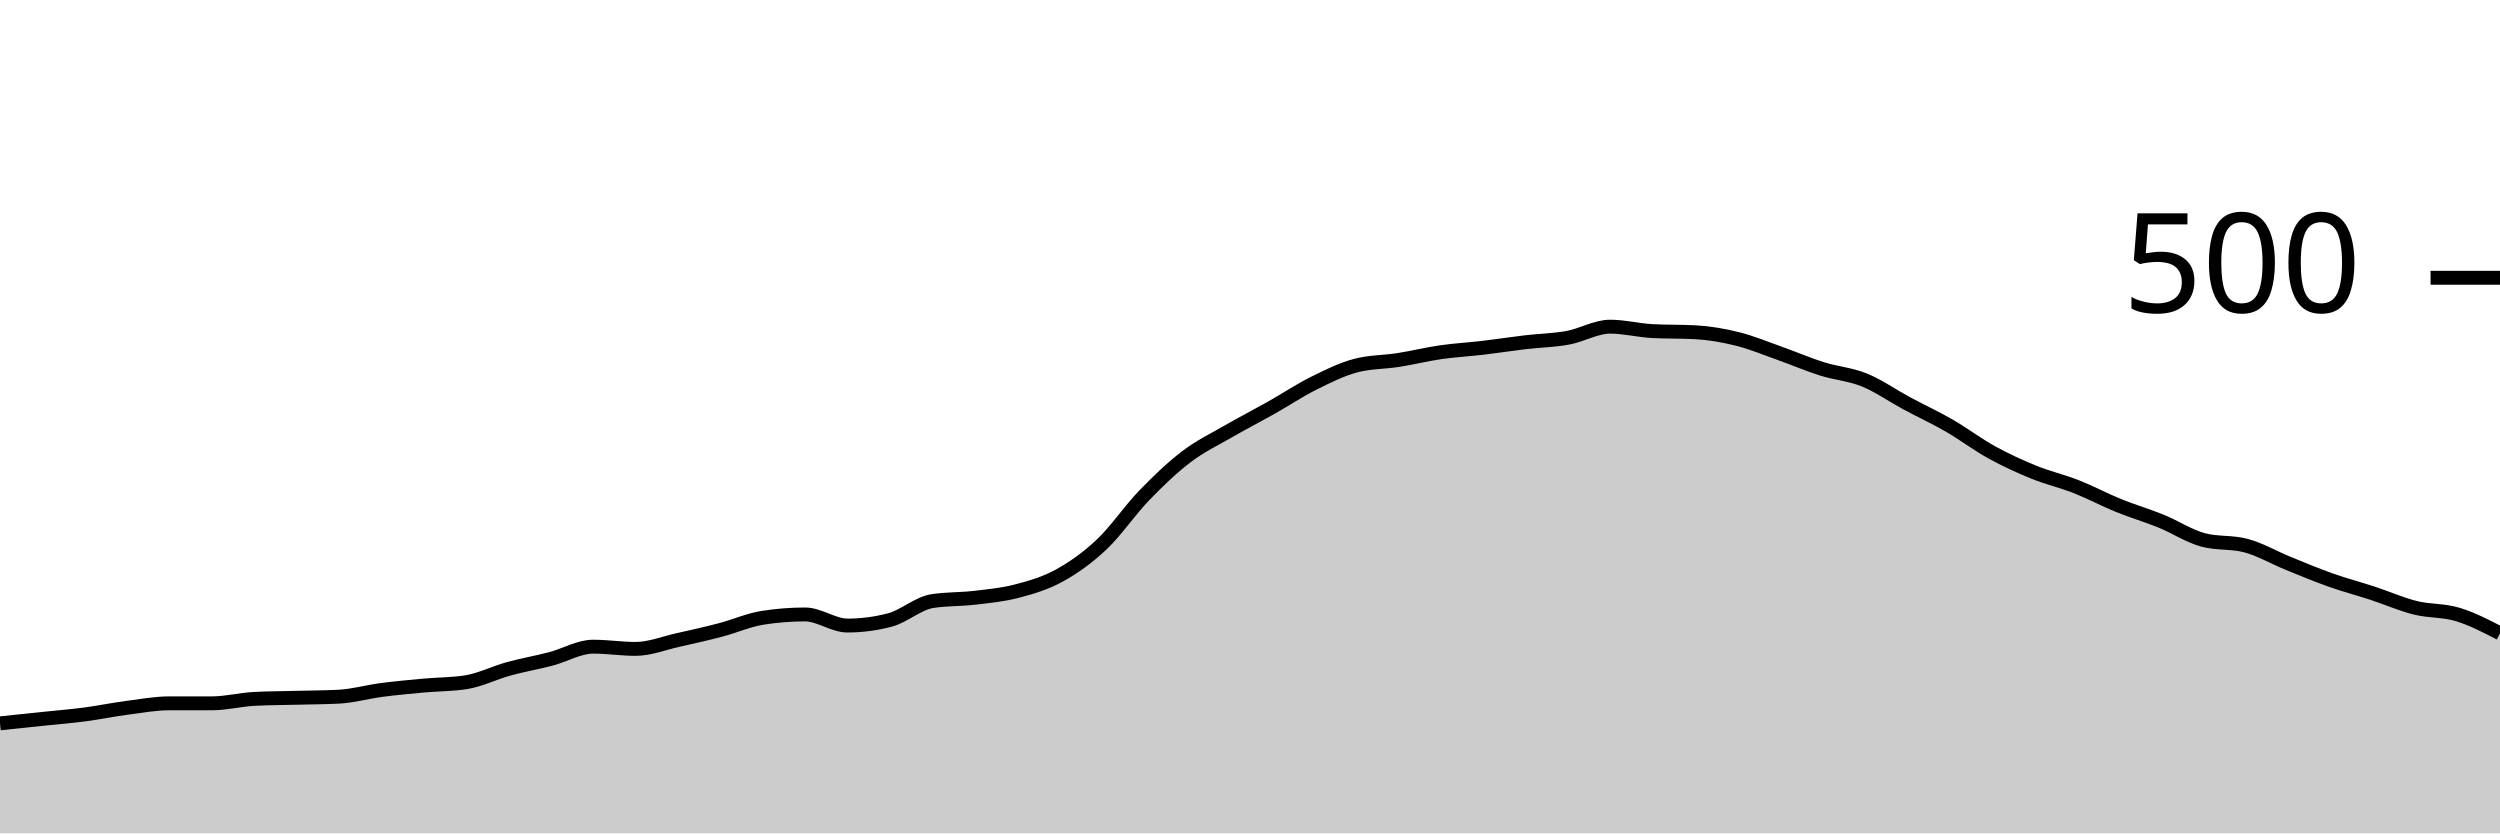
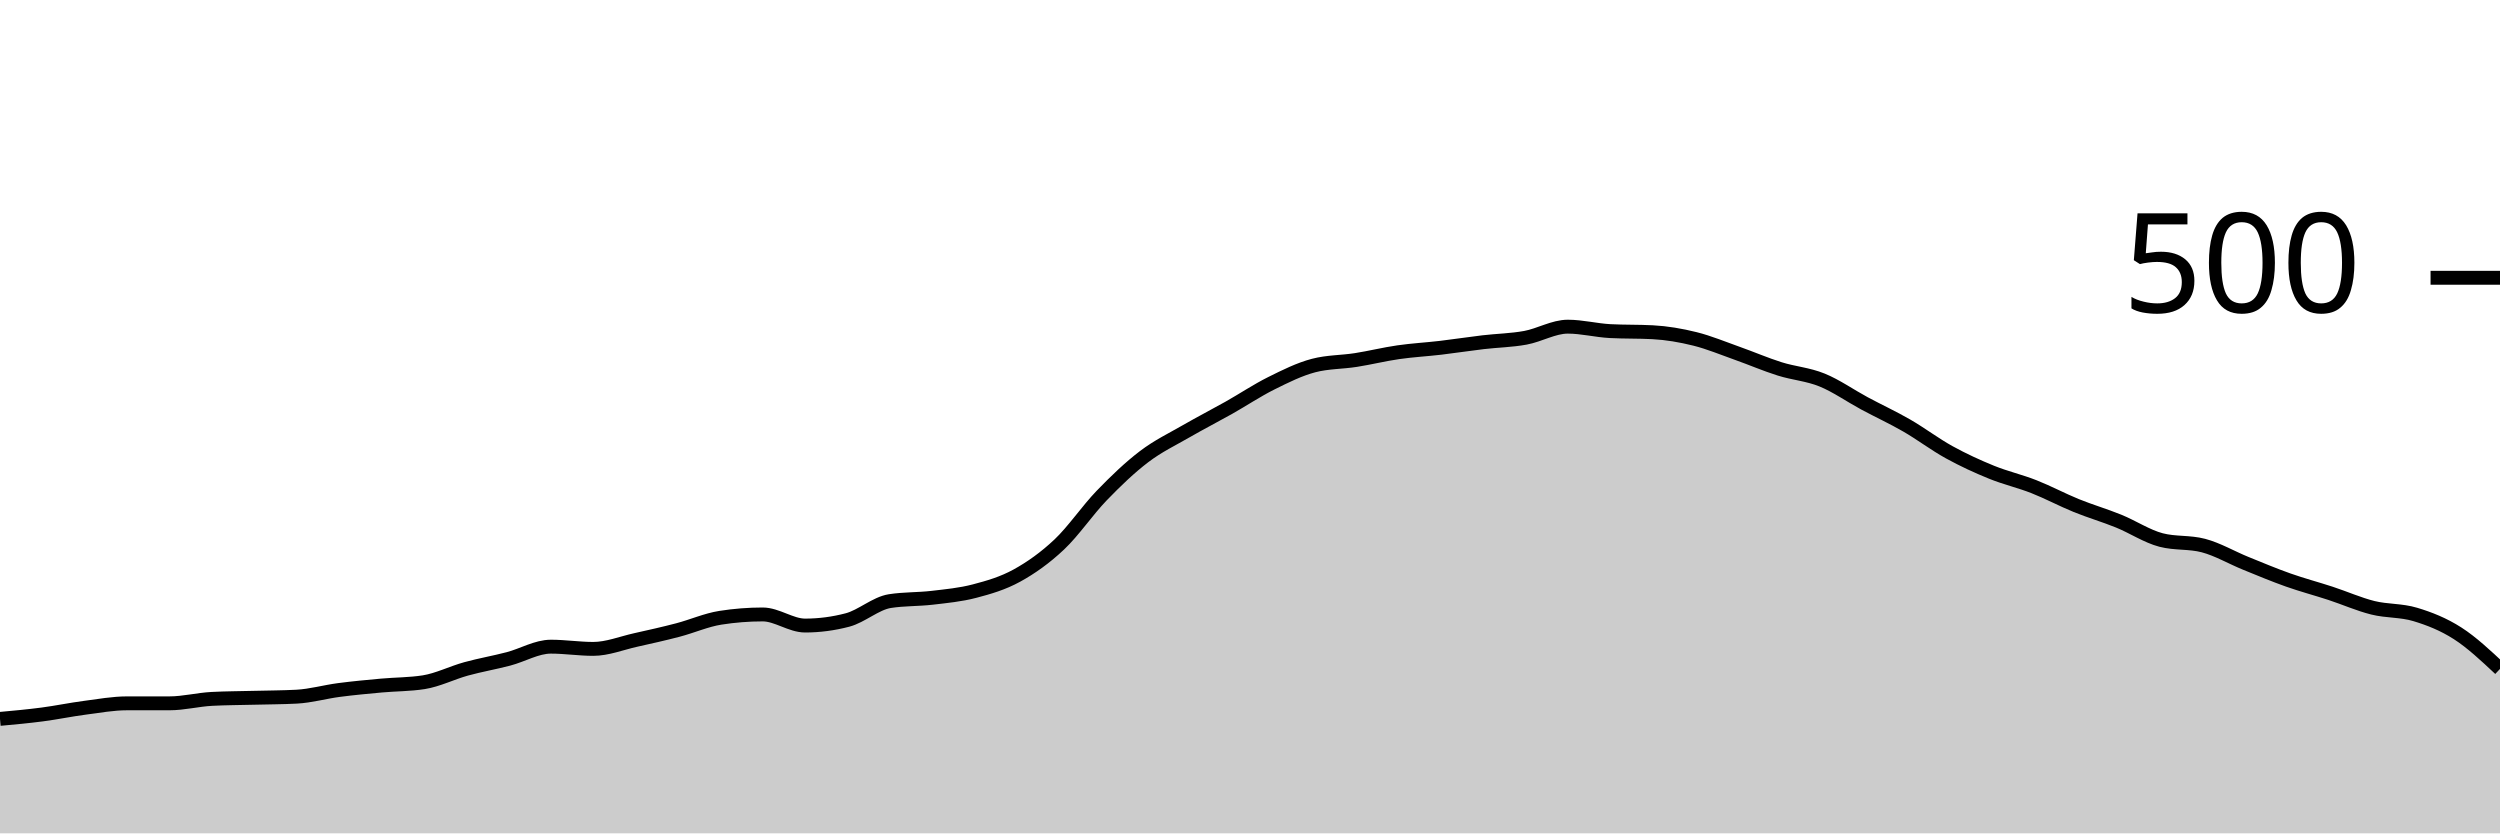
<svg xmlns="http://www.w3.org/2000/svg" viewBox="0 0 180 60">
  <g transform="translate(0,20)">
-     <path class="area" fill="rgba(0, 0, 0, 0.2)" d="M0,32.08C1.017,31.973,2.034,31.867,3.051,31.76C4.068,31.653,5.085,31.573,6.102,31.44C7.119,31.307,8.136,31.093,9.153,30.96C10.169,30.827,11.186,30.64,12.203,30.64C13.22,30.64,14.237,30.64,15.254,30.64C16.271,30.64,17.288,30.373,18.305,30.32C19.322,30.267,20.339,30.267,21.356,30.24C22.373,30.213,23.39,30.213,24.407,30.16C25.424,30.107,26.441,29.813,27.458,29.68C28.475,29.547,29.492,29.453,30.508,29.36C31.525,29.267,32.542,29.28,33.559,29.12C34.576,28.96,35.593,28.44,36.61,28.16C37.627,27.88,38.644,27.707,39.661,27.44C40.678,27.173,41.695,26.56,42.712,26.56C43.729,26.56,44.746,26.72,45.763,26.72C46.78,26.72,47.797,26.307,48.814,26.08C49.831,25.853,50.847,25.627,51.864,25.36C52.881,25.093,53.898,24.64,54.915,24.48C55.932,24.32,56.949,24.24,57.966,24.24C58.983,24.24,60,25.04,61.017,25.04C62.034,25.04,63.051,24.907,64.068,24.64C65.085,24.373,66.102,23.44,67.119,23.28C68.136,23.12,69.153,23.16,70.169,23.04C71.186,22.92,72.203,22.827,73.22,22.56C74.237,22.293,75.254,22,76.271,21.44C77.288,20.88,78.305,20.16,79.322,19.2C80.339,18.24,81.356,16.733,82.373,15.68C83.39,14.627,84.407,13.653,85.424,12.88C86.441,12.107,87.458,11.627,88.475,11.04C89.492,10.453,90.508,9.933,91.525,9.36C92.542,8.787,93.559,8.107,94.576,7.6C95.593,7.093,96.61,6.587,97.627,6.32C98.644,6.053,99.661,6.08,100.678,5.92C101.695,5.76,102.712,5.507,103.729,5.36C104.746,5.213,105.763,5.16,106.78,5.04C107.797,4.92,108.814,4.76,109.831,4.64C110.847,4.52,111.864,4.507,112.881,4.32C113.898,4.133,114.915,3.52,115.932,3.52C116.949,3.52,117.966,3.787,118.983,3.84C120,3.893,121.017,3.867,122.034,3.92C123.051,3.973,124.068,4.147,125.085,4.4C126.102,4.653,127.119,5.08,128.136,5.44C129.153,5.8,130.169,6.24,131.186,6.56C132.203,6.88,133.22,6.947,134.237,7.36C135.254,7.773,136.271,8.493,137.288,9.04C138.305,9.587,139.322,10.053,140.339,10.64C141.356,11.227,142.373,12,143.39,12.56C144.407,13.12,145.424,13.587,146.441,14C147.458,14.413,148.475,14.64,149.492,15.04C150.508,15.44,151.525,15.987,152.542,16.4C153.559,16.813,154.576,17.107,155.593,17.52C156.61,17.933,157.627,18.613,158.644,18.88C159.661,19.147,160.678,19.013,161.695,19.28C162.712,19.547,163.729,20.147,164.746,20.56C165.763,20.973,166.78,21.4,167.797,21.76C168.814,22.12,169.831,22.387,170.847,22.72C171.864,23.053,172.881,23.507,173.898,23.76C174.915,24.013,175.932,23.933,176.949,24.24C177.966,24.547,178.983,25.073,180,25.6L180,40C178.983,40,177.966,40,176.949,40C175.932,40,174.915,40,173.898,40C172.881,40,171.864,40,170.847,40C169.831,40,168.814,40,167.797,40C166.78,40,165.763,40,164.746,40C163.729,40,162.712,40,161.695,40C160.678,40,159.661,40,158.644,40C157.627,40,156.61,40,155.593,40C154.576,40,153.559,40,152.542,40C151.525,40,150.508,40,149.492,40C148.475,40,147.458,40,146.441,40C145.424,40,144.407,40,143.39,40C142.373,40,141.356,40,140.339,40C139.322,40,138.305,40,137.288,40C136.271,40,135.254,40,134.237,40C133.22,40,132.203,40,131.186,40C130.169,40,129.153,40,128.136,40C127.119,40,126.102,40,125.085,40C124.068,40,123.051,40,122.034,40C121.017,40,120,40,118.983,40C117.966,40,116.949,40,115.932,40C114.915,40,113.898,40,112.881,40C111.864,40,110.847,40,109.831,40C108.814,40,107.797,40,106.78,40C105.763,40,104.746,40,103.729,40C102.712,40,101.695,40,100.678,40C99.661,40,98.644,40,97.627,40C96.61,40,95.593,40,94.576,40C93.559,40,92.542,40,91.525,40C90.508,40,89.492,40,88.475,40C87.458,40,86.441,40,85.424,40C84.407,40,83.39,40,82.373,40C81.356,40,80.339,40,79.322,40C78.305,40,77.288,40,76.271,40C75.254,40,74.237,40,73.22,40C72.203,40,71.186,40,70.169,40C69.153,40,68.136,40,67.119,40C66.102,40,65.085,40,64.068,40C63.051,40,62.034,40,61.017,40C60,40,58.983,40,57.966,40C56.949,40,55.932,40,54.915,40C53.898,40,52.881,40,51.864,40C50.847,40,49.831,40,48.814,40C47.797,40,46.78,40,45.763,40C44.746,40,43.729,40,42.712,40C41.695,40,40.678,40,39.661,40C38.644,40,37.627,40,36.61,40C35.593,40,34.576,40,33.559,40C32.542,40,31.525,40,30.508,40C29.492,40,28.475,40,27.458,40C26.441,40,25.424,40,24.407,40C23.39,40,22.373,40,21.356,40C20.339,40,19.322,40,18.305,40C17.288,40,16.271,40,15.254,40C14.237,40,13.22,40,12.203,40C11.186,40,10.169,40,9.153,40C8.136,40,7.119,40,6.102,40C5.085,40,4.068,40,3.051,40C2.034,40,1.017,40,0,40Z" />
-     <path class="line" stroke="black" fill="none" d="M0,32.08C1.017,31.973,2.034,31.867,3.051,31.76C4.068,31.653,5.085,31.573,6.102,31.44C7.119,31.307,8.136,31.093,9.153,30.96C10.169,30.827,11.186,30.64,12.203,30.64C13.22,30.64,14.237,30.64,15.254,30.64C16.271,30.64,17.288,30.373,18.305,30.32C19.322,30.267,20.339,30.267,21.356,30.24C22.373,30.213,23.39,30.213,24.407,30.16C25.424,30.107,26.441,29.813,27.458,29.68C28.475,29.547,29.492,29.453,30.508,29.36C31.525,29.267,32.542,29.28,33.559,29.12C34.576,28.96,35.593,28.44,36.61,28.16C37.627,27.88,38.644,27.707,39.661,27.44C40.678,27.173,41.695,26.56,42.712,26.56C43.729,26.56,44.746,26.72,45.763,26.72C46.78,26.72,47.797,26.307,48.814,26.08C49.831,25.853,50.847,25.627,51.864,25.36C52.881,25.093,53.898,24.64,54.915,24.48C55.932,24.32,56.949,24.24,57.966,24.24C58.983,24.24,60,25.04,61.017,25.04C62.034,25.04,63.051,24.907,64.068,24.64C65.085,24.373,66.102,23.44,67.119,23.28C68.136,23.12,69.153,23.16,70.169,23.04C71.186,22.92,72.203,22.827,73.22,22.56C74.237,22.293,75.254,22,76.271,21.44C77.288,20.88,78.305,20.16,79.322,19.2C80.339,18.24,81.356,16.733,82.373,15.68C83.39,14.627,84.407,13.653,85.424,12.88C86.441,12.107,87.458,11.627,88.475,11.04C89.492,10.453,90.508,9.933,91.525,9.36C92.542,8.787,93.559,8.107,94.576,7.6C95.593,7.093,96.61,6.587,97.627,6.32C98.644,6.053,99.661,6.08,100.678,5.92C101.695,5.76,102.712,5.507,103.729,5.36C104.746,5.213,105.763,5.16,106.78,5.04C107.797,4.92,108.814,4.76,109.831,4.64C110.847,4.52,111.864,4.507,112.881,4.32C113.898,4.133,114.915,3.52,115.932,3.52C116.949,3.52,117.966,3.787,118.983,3.84C120,3.893,121.017,3.867,122.034,3.92C123.051,3.973,124.068,4.147,125.085,4.4C126.102,4.653,127.119,5.08,128.136,5.44C129.153,5.8,130.169,6.24,131.186,6.56C132.203,6.88,133.22,6.947,134.237,7.36C135.254,7.773,136.271,8.493,137.288,9.04C138.305,9.587,139.322,10.053,140.339,10.64C141.356,11.227,142.373,12,143.39,12.56C144.407,13.12,145.424,13.587,146.441,14C147.458,14.413,148.475,14.64,149.492,15.04C150.508,15.44,151.525,15.987,152.542,16.4C153.559,16.813,154.576,17.107,155.593,17.52C156.61,17.933,157.627,18.613,158.644,18.88C159.661,19.147,160.678,19.013,161.695,19.28C162.712,19.547,163.729,20.147,164.746,20.56C165.763,20.973,166.78,21.4,167.797,21.76C168.814,22.12,169.831,22.387,170.847,22.72C171.864,23.053,172.881,23.507,173.898,23.76C174.915,24.013,175.932,23.933,176.949,24.24C177.966,24.547,178.983,25.073,180,25.6" />
+     <path class="area" fill="rgba(0, 0, 0, 0.2)" d="M0,31.76C1.017,31.667,2.034,31.573,3.051,31.44C4.068,31.307,5.085,31.093,6.102,30.96C7.119,30.827,8.136,30.64,9.153,30.64C10.169,30.64,11.186,30.64,12.203,30.64C13.22,30.64,14.237,30.373,15.254,30.32C16.271,30.267,17.288,30.267,18.305,30.24C19.322,30.213,20.339,30.213,21.356,30.16C22.373,30.107,23.39,29.813,24.407,29.68C25.424,29.547,26.441,29.453,27.458,29.36C28.475,29.267,29.492,29.28,30.508,29.12C31.525,28.96,32.542,28.44,33.559,28.16C34.576,27.88,35.593,27.707,36.61,27.44C37.627,27.173,38.644,26.56,39.661,26.56C40.678,26.56,41.695,26.72,42.712,26.72C43.729,26.72,44.746,26.307,45.763,26.08C46.78,25.853,47.797,25.627,48.814,25.36C49.831,25.093,50.847,24.64,51.864,24.48C52.881,24.32,53.898,24.24,54.915,24.24C55.932,24.24,56.949,25.04,57.966,25.04C58.983,25.04,60,24.907,61.017,24.64C62.034,24.373,63.051,23.44,64.068,23.28C65.085,23.12,66.102,23.16,67.119,23.04C68.136,22.92,69.153,22.827,70.169,22.56C71.186,22.293,72.203,22,73.22,21.44C74.237,20.88,75.254,20.16,76.271,19.2C77.288,18.24,78.305,16.733,79.322,15.68C80.339,14.627,81.356,13.653,82.373,12.88C83.39,12.107,84.407,11.627,85.424,11.04C86.441,10.453,87.458,9.933,88.475,9.36C89.492,8.787,90.508,8.107,91.525,7.6C92.542,7.093,93.559,6.587,94.576,6.32C95.593,6.053,96.61,6.08,97.627,5.92C98.644,5.76,99.661,5.507,100.678,5.36C101.695,5.213,102.712,5.16,103.729,5.04C104.746,4.92,105.763,4.76,106.78,4.64C107.797,4.52,108.814,4.507,109.831,4.32C110.847,4.133,111.864,3.52,112.881,3.52C113.898,3.52,114.915,3.787,115.932,3.84C116.949,3.893,117.966,3.867,118.983,3.92C120,3.973,121.017,4.147,122.034,4.4C123.051,4.653,124.068,5.08,125.085,5.44C126.102,5.8,127.119,6.24,128.136,6.56C129.153,6.88,130.169,6.947,131.186,7.36C132.203,7.773,133.22,8.493,134.237,9.04C135.254,9.587,136.271,10.053,137.288,10.64C138.305,11.227,139.322,12,140.339,12.56C141.356,13.12,142.373,13.587,143.39,14C144.407,14.413,145.424,14.64,146.441,15.04C147.458,15.44,148.475,15.987,149.492,16.4C150.508,16.813,151.525,17.107,152.542,17.52C153.559,17.933,154.576,18.613,155.593,18.88C156.61,19.147,157.627,19.013,158.644,19.28C159.661,19.547,160.678,20.147,161.695,20.56C162.712,20.973,163.729,21.4,164.746,21.76C165.763,22.12,166.78,22.387,167.797,22.72C168.814,23.053,169.831,23.507,170.847,23.76C171.864,24.013,172.881,23.933,173.898,24.24C174.915,24.547,175.932,24.947,176.949,25.6C177.966,26.253,178.983,27.207,180,28.16L180,40C178.983,40,177.966,40,176.949,40C175.932,40,174.915,40,173.898,40C172.881,40,171.864,40,170.847,40C169.831,40,168.814,40,167.797,40C166.78,40,165.763,40,164.746,40C163.729,40,162.712,40,161.695,40C160.678,40,159.661,40,158.644,40C157.627,40,156.61,40,155.593,40C154.576,40,153.559,40,152.542,40C151.525,40,150.508,40,149.492,40C148.475,40,147.458,40,146.441,40C145.424,40,144.407,40,143.39,40C142.373,40,141.356,40,140.339,40C139.322,40,138.305,40,137.288,40C136.271,40,135.254,40,134.237,40C133.22,40,132.203,40,131.186,40C130.169,40,129.153,40,128.136,40C127.119,40,126.102,40,125.085,40C124.068,40,123.051,40,122.034,40C121.017,40,120,40,118.983,40C117.966,40,116.949,40,115.932,40C114.915,40,113.898,40,112.881,40C111.864,40,110.847,40,109.831,40C108.814,40,107.797,40,106.78,40C105.763,40,104.746,40,103.729,40C102.712,40,101.695,40,100.678,40C99.661,40,98.644,40,97.627,40C96.61,40,95.593,40,94.576,40C93.559,40,92.542,40,91.525,40C90.508,40,89.492,40,88.475,40C87.458,40,86.441,40,85.424,40C84.407,40,83.39,40,82.373,40C81.356,40,80.339,40,79.322,40C78.305,40,77.288,40,76.271,40C75.254,40,74.237,40,73.22,40C72.203,40,71.186,40,70.169,40C69.153,40,68.136,40,67.119,40C66.102,40,65.085,40,64.068,40C63.051,40,62.034,40,61.017,40C60,40,58.983,40,57.966,40C56.949,40,55.932,40,54.915,40C53.898,40,52.881,40,51.864,40C50.847,40,49.831,40,48.814,40C47.797,40,46.78,40,45.763,40C44.746,40,43.729,40,42.712,40C41.695,40,40.678,40,39.661,40C38.644,40,37.627,40,36.61,40C35.593,40,34.576,40,33.559,40C32.542,40,31.525,40,30.508,40C29.492,40,28.475,40,27.458,40C26.441,40,25.424,40,24.407,40C23.39,40,22.373,40,21.356,40C20.339,40,19.322,40,18.305,40C17.288,40,16.271,40,15.254,40C14.237,40,13.22,40,12.203,40C11.186,40,10.169,40,9.153,40C8.136,40,7.119,40,6.102,40C5.085,40,4.068,40,3.051,40C2.034,40,1.017,40,0,40Z" />
+     <path class="line" stroke="black" fill="none" d="M0,31.76C1.017,31.667,2.034,31.573,3.051,31.44C4.068,31.307,5.085,31.093,6.102,30.96C7.119,30.827,8.136,30.64,9.153,30.64C10.169,30.64,11.186,30.64,12.203,30.64C13.22,30.64,14.237,30.373,15.254,30.32C16.271,30.267,17.288,30.267,18.305,30.24C19.322,30.213,20.339,30.213,21.356,30.16C22.373,30.107,23.39,29.813,24.407,29.68C25.424,29.547,26.441,29.453,27.458,29.36C28.475,29.267,29.492,29.28,30.508,29.12C31.525,28.96,32.542,28.44,33.559,28.16C34.576,27.88,35.593,27.707,36.61,27.44C37.627,27.173,38.644,26.56,39.661,26.56C40.678,26.56,41.695,26.72,42.712,26.72C43.729,26.72,44.746,26.307,45.763,26.08C46.78,25.853,47.797,25.627,48.814,25.36C49.831,25.093,50.847,24.64,51.864,24.48C52.881,24.32,53.898,24.24,54.915,24.24C55.932,24.24,56.949,25.04,57.966,25.04C58.983,25.04,60,24.907,61.017,24.64C62.034,24.373,63.051,23.44,64.068,23.28C65.085,23.12,66.102,23.16,67.119,23.04C68.136,22.92,69.153,22.827,70.169,22.56C71.186,22.293,72.203,22,73.22,21.44C74.237,20.88,75.254,20.16,76.271,19.2C77.288,18.24,78.305,16.733,79.322,15.68C80.339,14.627,81.356,13.653,82.373,12.88C83.39,12.107,84.407,11.627,85.424,11.04C86.441,10.453,87.458,9.933,88.475,9.36C89.492,8.787,90.508,8.107,91.525,7.6C92.542,7.093,93.559,6.587,94.576,6.32C95.593,6.053,96.61,6.08,97.627,5.92C98.644,5.76,99.661,5.507,100.678,5.36C101.695,5.213,102.712,5.16,103.729,5.04C104.746,4.92,105.763,4.76,106.78,4.64C107.797,4.52,108.814,4.507,109.831,4.32C110.847,4.133,111.864,3.52,112.881,3.52C113.898,3.52,114.915,3.787,115.932,3.84C116.949,3.893,117.966,3.867,118.983,3.92C120,3.973,121.017,4.147,122.034,4.4C123.051,4.653,124.068,5.08,125.085,5.44C126.102,5.8,127.119,6.24,128.136,6.56C129.153,6.88,130.169,6.947,131.186,7.36C132.203,7.773,133.22,8.493,134.237,9.04C135.254,9.587,136.271,10.053,137.288,10.64C138.305,11.227,139.322,12,140.339,12.56C141.356,13.12,142.373,13.587,143.39,14C144.407,14.413,145.424,14.64,146.441,15.04C147.458,15.44,148.475,15.987,149.492,16.4C150.508,16.813,151.525,17.107,152.542,17.52C153.559,17.933,154.576,18.613,155.593,18.88C156.61,19.147,157.627,19.013,158.644,19.28C159.661,19.547,160.678,20.147,161.695,20.56C162.712,20.973,163.729,21.4,164.746,21.76C165.763,22.12,166.78,22.387,167.797,22.72C168.814,23.053,169.831,23.507,170.847,23.76C171.864,24.013,172.881,23.933,173.898,24.24C174.915,24.547,175.932,24.947,176.949,25.6C177.966,26.253,178.983,27.207,180,28.16" />
    <path class="axis-ceiling" stroke-width="1" stroke="black" fill="none" d="M175,0L180,0" />
    <text class="axis-ceiling-label" font-family="sans-serif" text-anchor="end" font-size="10px" x="170" y="2.5">500</text>
  </g>
</svg>
